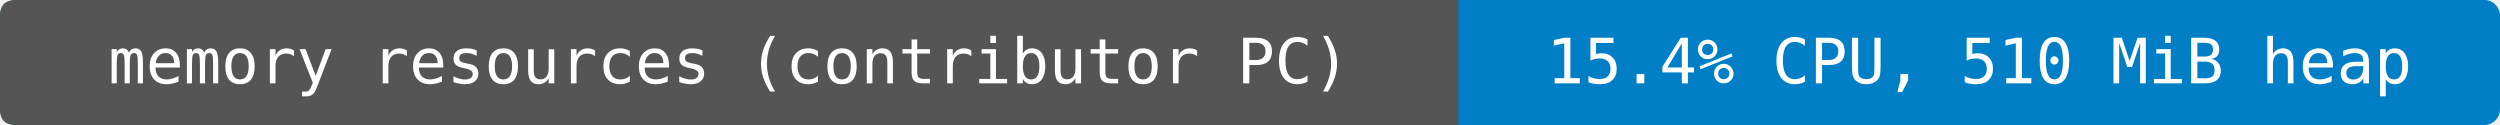
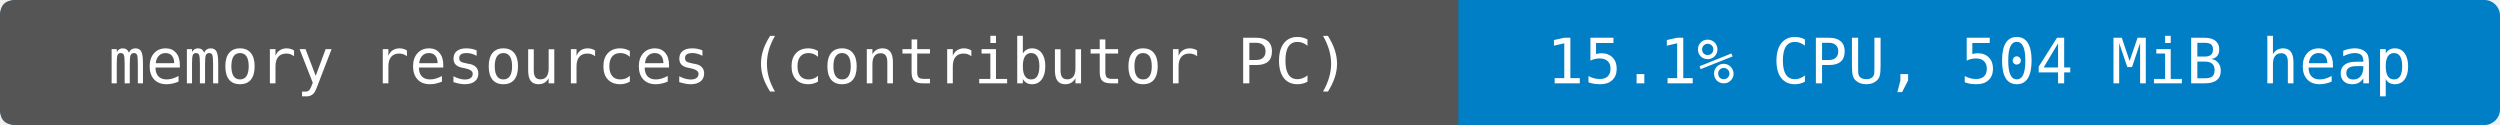
- <svg xmlns="http://www.w3.org/2000/svg" width="480" height="24" viewBox="0 0 480 24" role="img" aria-label="memory resources (contributor PC): 15.4% CPU, 510 MiB heap">
+ <svg xmlns="http://www.w3.org/2000/svg" width="480" height="24" viewBox="0 0 480 24" role="img" aria-label="memory resources (contributor PC): 15.1% CPU, 504 MiB heap">
  <rect width="480" height="24" rx="3" fill="#007ec6" />
  <path d="M3 0H280V24H3Q0 24 0 21V3Q0 0 3 0" fill="#555" />
  <g fill="#fff" text-anchor="middle" font-family="DejaVu Sans Mono,monospace" font-size="12">
    <text x="140" y="16">memory resources (contributor PC)</text>
-     <text x="380" y="16">15.4% CPU, 510 MiB heap</text>
+     <text x="380" y="16">15.1% CPU, 504 MiB heap</text>
  </g>
</svg>
